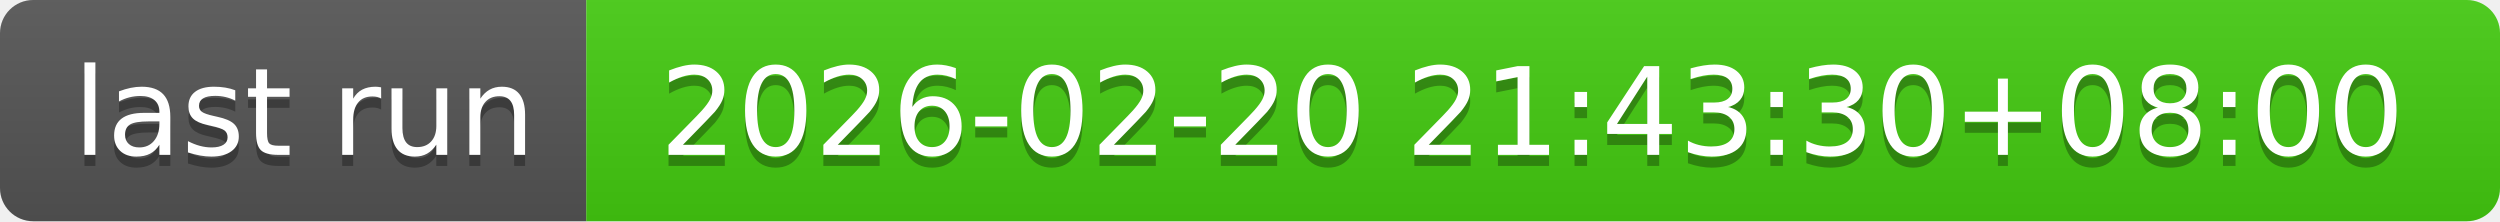
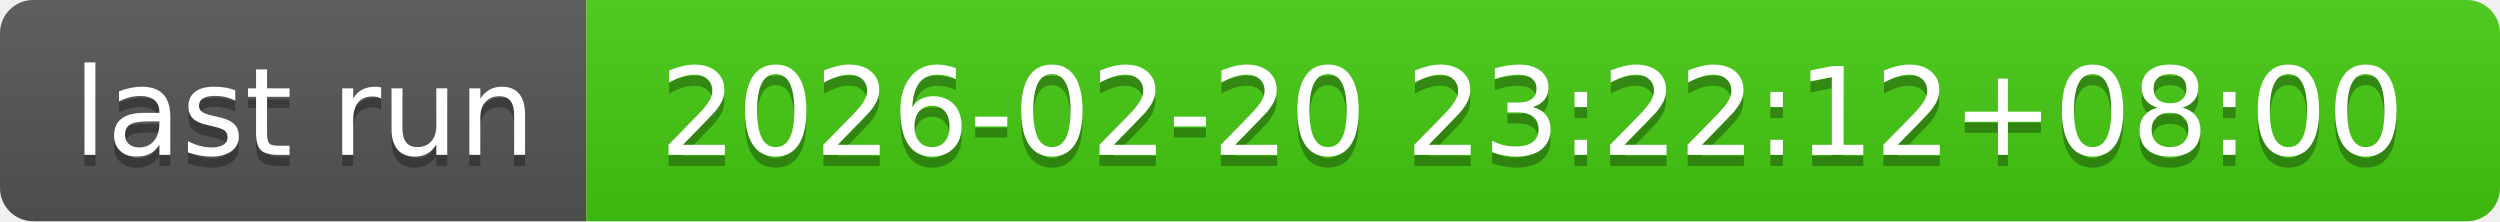
- <svg xmlns="http://www.w3.org/2000/svg" width="226" height="20" role="img" aria-label="last run: 2026-02-20 21:43:30+08:00">
+ <svg xmlns="http://www.w3.org/2000/svg" width="226" height="20" role="img" aria-label="last run: 2026-02-20 23:22:12+08:00">
  <linearGradient id="s" x2="0" y2="100%">
    <stop offset="0" stop-color="#bbb" stop-opacity=".1" />
    <stop offset="1" stop-opacity=".1" />
  </linearGradient>
  <clipPath id="r">
    <rect width="226" height="20" rx="3" fill="#fff" />
  </clipPath>
  <g clip-path="url(#r)">
    <rect width="53" height="20" fill="#555" />
    <rect x="53" width="173" height="20" fill="#4c1" />
    <rect width="226" height="20" fill="url(#s)" />
  </g>
  <g fill="#fff" text-anchor="middle" font-family="Verdana,Geneva,DejaVu Sans,sans-serif" text-rendering="geometricPrecision" font-size="110">
    <text aria-hidden="true" x="275" y="150" fill="#010101" fill-opacity=".3" transform="scale(.1)" textLength="430">last run</text>
    <text x="275" y="140" transform="scale(.1)" fill="#fff" textLength="430">last run</text>
-     <text aria-hidden="true" x="1385" y="150" fill="#010101" fill-opacity=".3" transform="scale(.1)" textLength="1630">2026-02-20 21:43:30+08:00</text>
-     <text x="1385" y="140" transform="scale(.1)" fill="#fff" textLength="1630">2026-02-20 21:43:30+08:00</text>
+     <text aria-hidden="true" x="1385" y="150" fill="#010101" fill-opacity=".3" transform="scale(.1)" textLength="1630">2026-02-20 23:22:12+08:00</text>
+     <text x="1385" y="140" transform="scale(.1)" fill="#fff" textLength="1630">2026-02-20 23:22:12+08:00</text>
  </g>
</svg>
